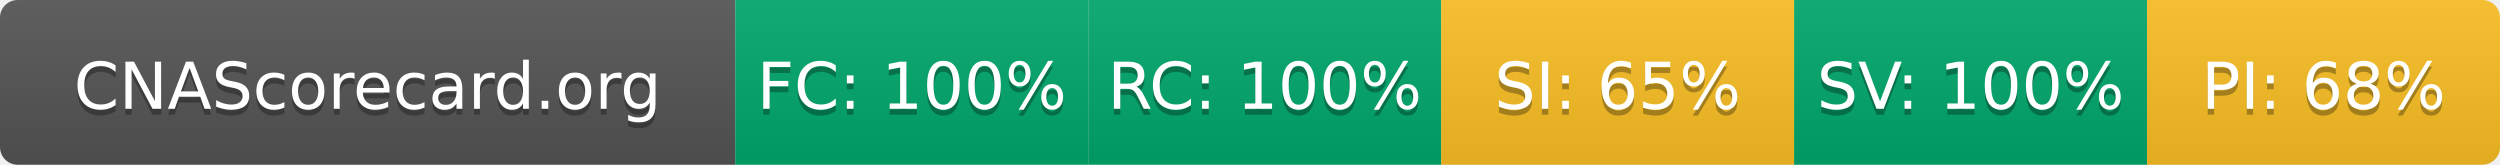
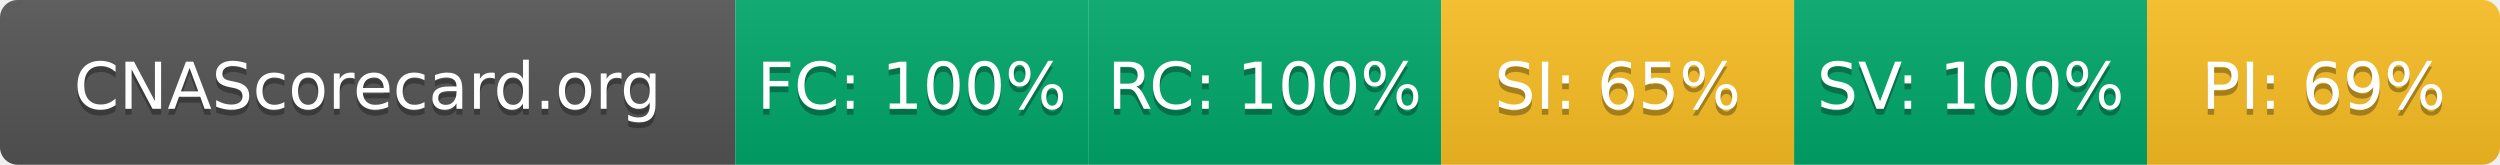
- <svg xmlns="http://www.w3.org/2000/svg" width="425" height="28" role="img" aria-label="CNAScorecard.org: FC:100% RC:100% SI:65% SV:100% PI:68%">
+ <svg xmlns="http://www.w3.org/2000/svg" width="425" height="28" role="img" aria-label="CNAScorecard.org: FC:100% RC:100% SI:65% SV:100% PI:69%">
  <linearGradient id="s" x2="0" y2="100%">
    <stop offset="0" stop-color="#bbb" stop-opacity=".1" />
    <stop offset="1" stop-opacity=".1" />
  </linearGradient>
  <clipPath id="r">
    <rect width="425" height="28" rx="3" fill="#fff" />
  </clipPath>
  <g clip-path="url(#r)">
    <rect width="125" height="28" fill="#555" />
    <rect x="125" width="60" height="28" fill="#00A86B" />
    <rect x="185" width="60" height="28" fill="#00A86B" />
    <rect x="245" width="60" height="28" fill="#FBBF24" />
    <rect x="305" width="60" height="28" fill="#00A86B" />
    <rect x="365" width="60" height="28" fill="#FBBF24" />
    <rect width="425" height="28" fill="url(#s)" />
  </g>
  <g fill="#fff" text-anchor="middle" font-family="Verdana,Geneva,DejaVu Sans,sans-serif" text-rendering="geometricPrecision" font-size="110">
    <text aria-hidden="true" x="625" y="195" fill="#010101" fill-opacity=".3" transform="scale(.1)" textLength="1050">CNAScorecard.org</text>
    <text x="625" y="185" transform="scale(.1)" fill="#fff" textLength="1050">CNAScorecard.org</text>
    <text aria-hidden="true" x="1550" y="195" fill="#010101" fill-opacity=".3" transform="scale(.1)" textLength="440">FC: 100%</text>
    <text x="1550" y="185" transform="scale(.1)" fill="#fff" textLength="440">FC: 100%</text>
    <text aria-hidden="true" x="2150" y="195" fill="#010101" fill-opacity=".3" transform="scale(.1)" textLength="440">RC: 100%</text>
    <text x="2150" y="185" transform="scale(.1)" fill="#fff" textLength="440">RC: 100%</text>
    <text aria-hidden="true" x="2750" y="195" fill="#010101" fill-opacity=".3" transform="scale(.1)" textLength="385">SI: 65%</text>
    <text x="2750" y="185" transform="scale(.1)" fill="#fff" textLength="385">SI: 65%</text>
    <text aria-hidden="true" x="3350" y="195" fill="#010101" fill-opacity=".3" transform="scale(.1)" textLength="440">SV: 100%</text>
    <text x="3350" y="185" transform="scale(.1)" fill="#fff" textLength="440">SV: 100%</text>
-     <text aria-hidden="true" x="3950" y="195" fill="#010101" fill-opacity=".3" transform="scale(.1)" textLength="385">PI: 68%</text>
-     <text x="3950" y="185" transform="scale(.1)" fill="#fff" textLength="385">PI: 68%</text>
+     <text aria-hidden="true" x="3950" y="195" fill="#010101" fill-opacity=".3" transform="scale(.1)" textLength="385">PI: 69%</text>
+     <text x="3950" y="185" transform="scale(.1)" fill="#fff" textLength="385">PI: 69%</text>
  </g>
</svg>
